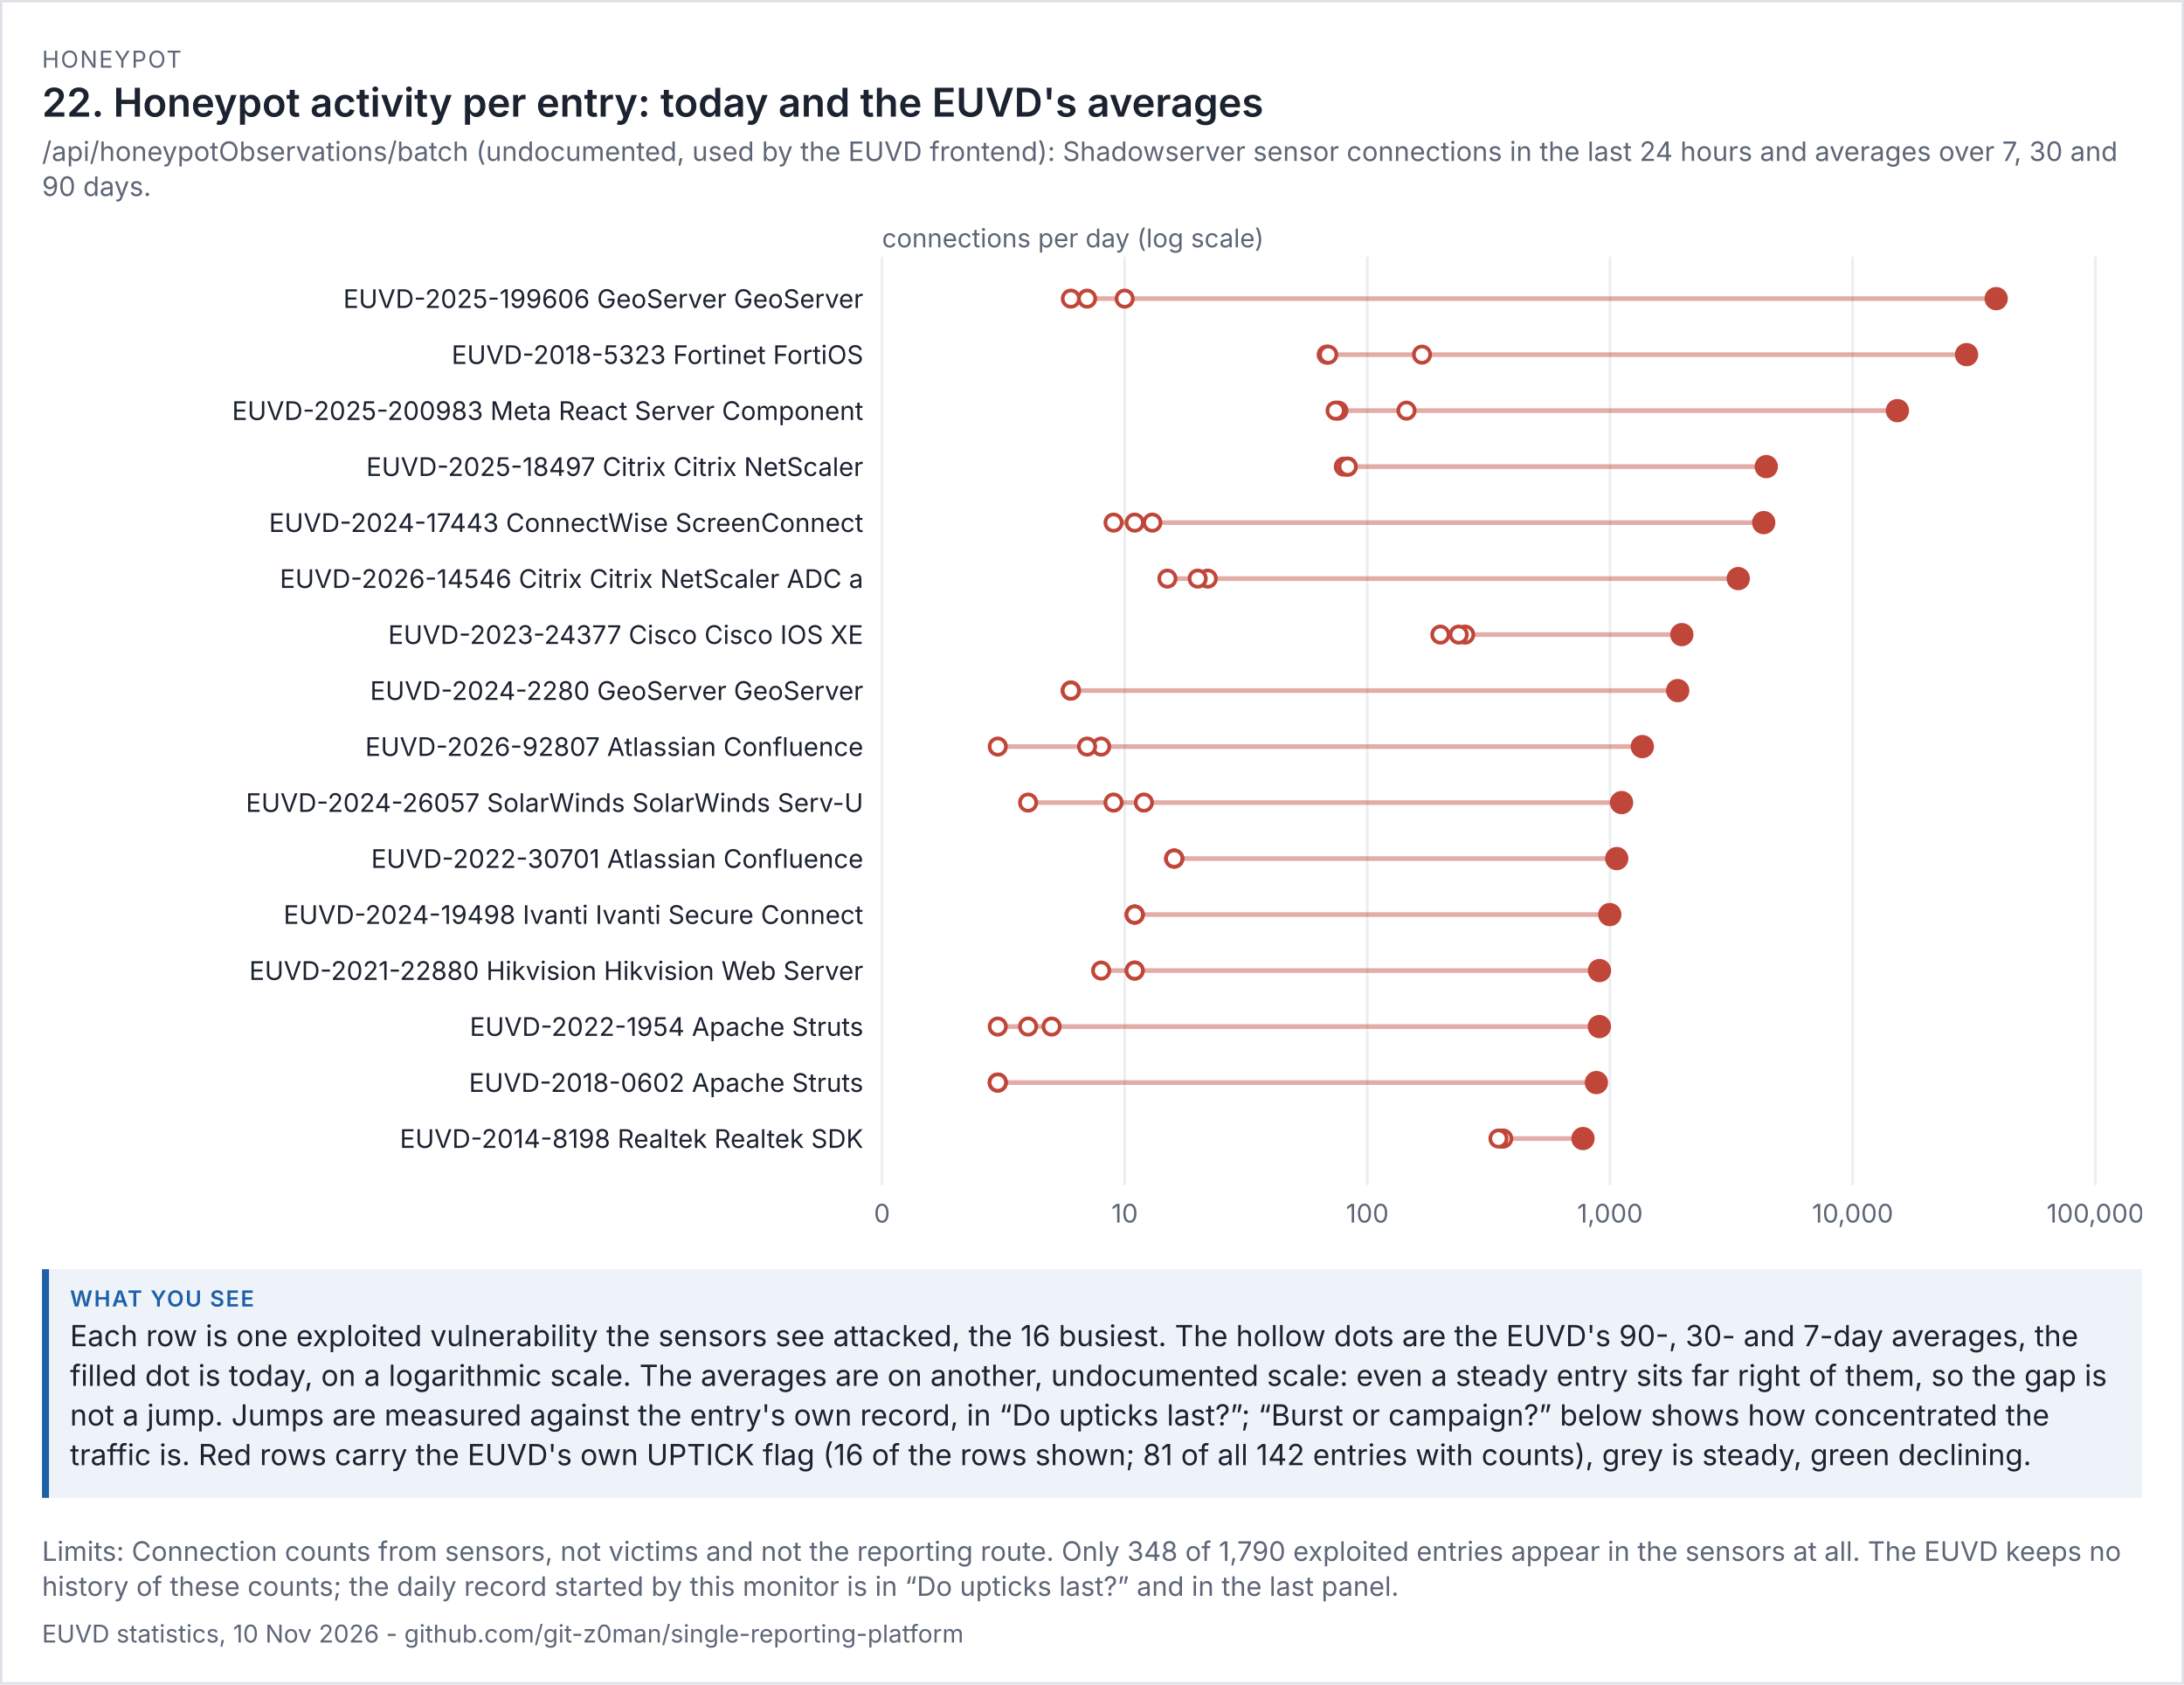
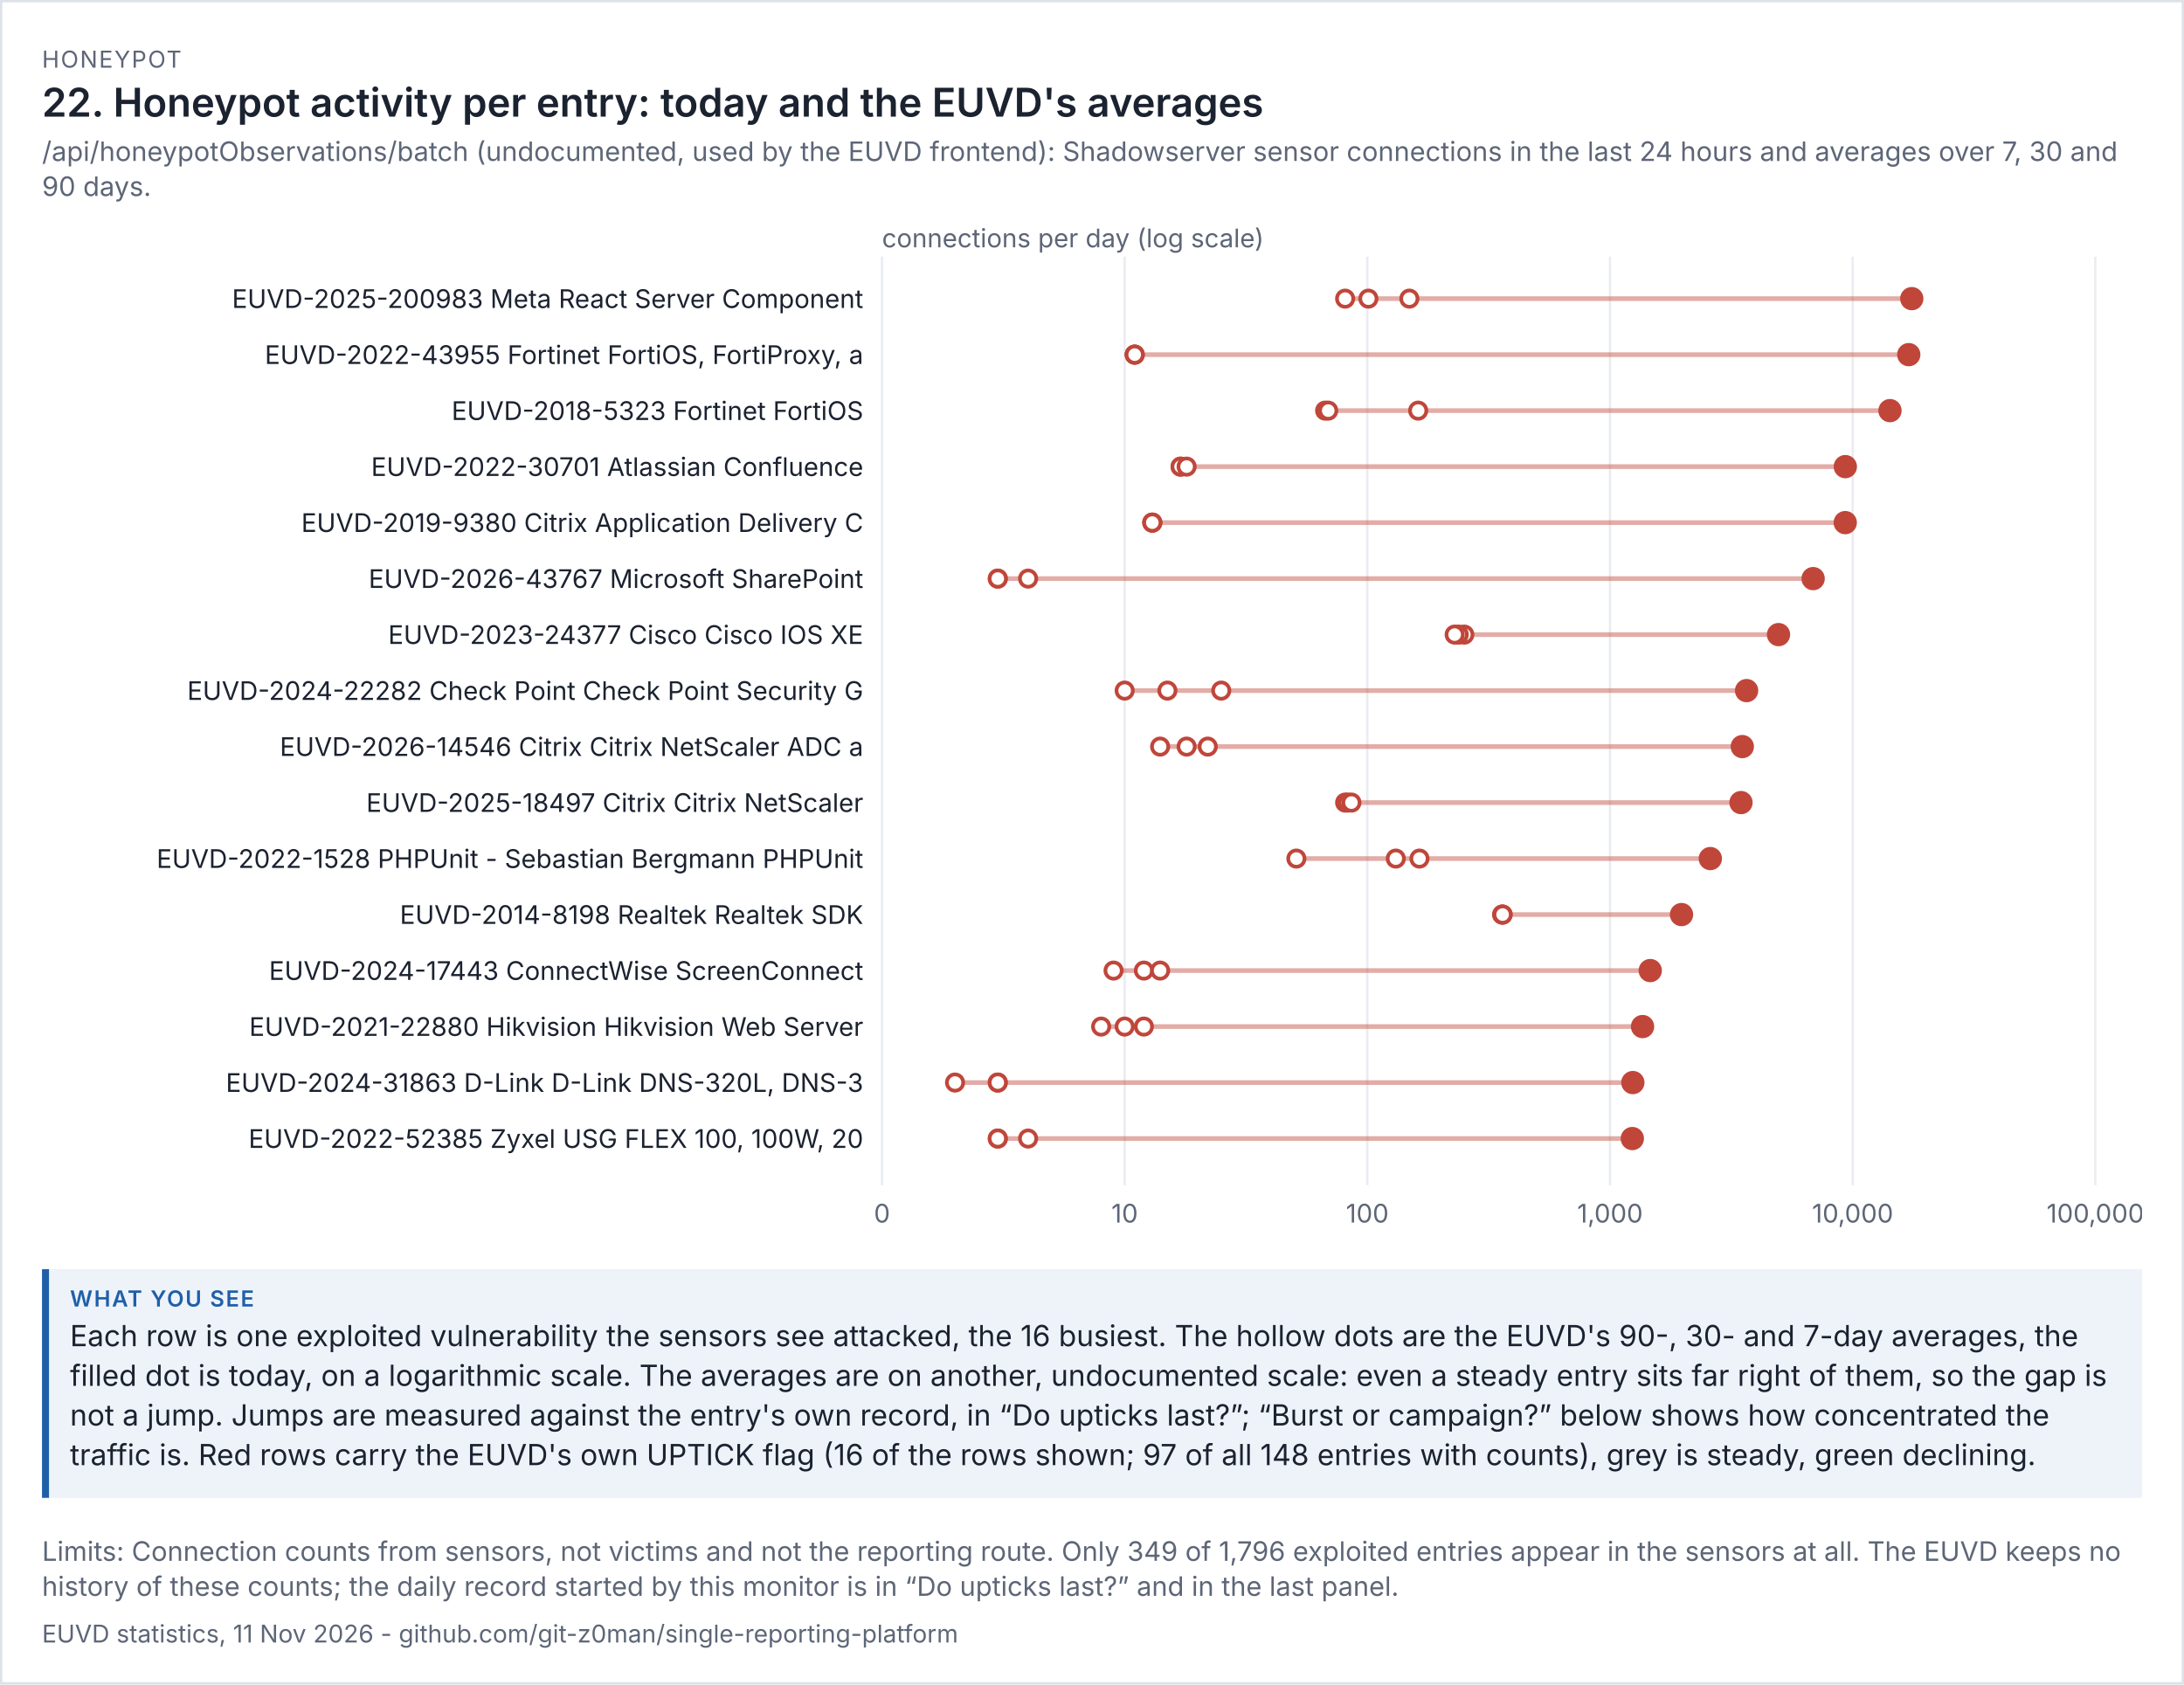
<svg xmlns="http://www.w3.org/2000/svg" viewBox="0 0 936 722" width="936" height="722" font-family="system-ui,-apple-system,'Segoe UI',sans-serif">
  <rect width="100%" height="100%" fill="#ffffff" />
  <rect x="0.5" y="0.5" width="935" height="721" fill="none" stroke="#dde1e8" />
  <text x="18" y="29" font-size="10" letter-spacing="0.6" fill="#5d6677">HONEYPOT</text>
  <text x="18" y="50" font-size="17" fill="#1b2230" font-weight="600">22. Honeypot activity per entry: today and the EUVD's averages</text>
  <text x="18" y="69" font-size="11.5" fill="#5d6677">/api/honeypotObservations/batch (undocumented, used by the EUVD frontend): Shadowserver sensor connections in the last 24 hours and averages over 7, 30 and</text>
  <text x="18" y="84" font-size="11.5" fill="#5d6677">90 days.</text>
  <g transform="translate(18,94) scale(1)" font-size="11">
    <svg viewBox="0 0 900 438" role="img" width="900" height="438">
      <g>
        <line x1="360" x2="360" y1="16" y2="414" stroke="rgb(233, 236, 241)" />
        <text x="360" y="430" text-anchor="middle" fill="rgb(93, 102, 119)">0</text>
        <line x1="464" x2="464" y1="16" y2="414" stroke="rgb(233, 236, 241)" />
        <text x="464" y="430" text-anchor="middle" fill="rgb(93, 102, 119)">10</text>
        <line x1="568" x2="568" y1="16" y2="414" stroke="rgb(233, 236, 241)" />
        <text x="568" y="430" text-anchor="middle" fill="rgb(93, 102, 119)">100</text>
        <line x1="672" x2="672" y1="16" y2="414" stroke="rgb(233, 236, 241)" />
        <text x="672" y="430" text-anchor="middle" fill="rgb(93, 102, 119)">1,000</text>
        <line x1="776" x2="776" y1="16" y2="414" stroke="rgb(233, 236, 241)" />
        <text x="776" y="430" text-anchor="middle" fill="rgb(93, 102, 119)">10,000</text>
        <line x1="880" x2="880" y1="16" y2="414" stroke="rgb(233, 236, 241)" />
        <text x="880" y="430" text-anchor="middle" fill="rgb(93, 102, 119)">100,000</text>
        <text x="360" y="12" fill="rgb(93, 102, 119)">connections per day (log scale)</text>
-         <text x="352" y="38" text-anchor="end" class="t" fill="rgb(27, 34, 48)">EUVD-2025-199606 GeoServer GeoServer</text>
-         <line x1="440.928" x2="837.509" y1="34" y2="34" stroke="rgb(192, 70, 58)" stroke-width="2" opacity="0.45" />
-         <circle cx="440.928" cy="34" r="3.5" fill="rgb(255, 255, 255)" stroke="rgb(192, 70, 58)" stroke-width="1.6" />
-         <circle cx="447.89" cy="34" r="3.5" fill="rgb(255, 255, 255)" stroke="rgb(192, 70, 58)" stroke-width="1.6" />
-         <circle cx="464" cy="34" r="3.5" fill="rgb(255, 255, 255)" stroke="rgb(192, 70, 58)" stroke-width="1.6" />
-         <circle cx="837.509" cy="34" r="5" fill="rgb(192, 70, 58)" />
-         <text x="352" y="62" text-anchor="end" class="t" fill="rgb(27, 34, 48)">EUVD-2018-5323 Fortinet FortiOS</text>
-         <line x1="550.581" x2="824.816" y1="58" y2="58" stroke="rgb(192, 70, 58)" stroke-width="2" opacity="0.45" />
-         <circle cx="550.581" cy="58" r="3.5" fill="rgb(255, 255, 255)" stroke="rgb(192, 70, 58)" stroke-width="1.6" />
-         <circle cx="551.24" cy="58" r="3.5" fill="rgb(255, 255, 255)" stroke="rgb(192, 70, 58)" stroke-width="1.6" />
-         <circle cx="591.432" cy="58" r="3.5" fill="rgb(255, 255, 255)" stroke="rgb(192, 70, 58)" stroke-width="1.6" />
-         <circle cx="824.816" cy="58" r="5" fill="rgb(192, 70, 58)" />
-         <text x="352" y="86" text-anchor="end" class="t" fill="rgb(27, 34, 48)">EUVD-2025-200983 Meta React Server Component</text>
-         <line x1="554.4" x2="795.175" y1="82" y2="82" stroke="rgb(192, 70, 58)" stroke-width="2" opacity="0.45" />
-         <circle cx="584.782" cy="82" r="3.5" fill="rgb(255, 255, 255)" stroke="rgb(192, 70, 58)" stroke-width="1.6" />
-         <circle cx="555.605" cy="82" r="3.5" fill="rgb(255, 255, 255)" stroke="rgb(192, 70, 58)" stroke-width="1.6" />
-         <circle cx="554.4" cy="82" r="3.5" fill="rgb(255, 255, 255)" stroke="rgb(192, 70, 58)" stroke-width="1.6" />
-         <circle cx="795.175" cy="82" r="5" fill="rgb(192, 70, 58)" />
-         <text x="352" y="110" text-anchor="end" class="t" fill="rgb(27, 34, 48)">EUVD-2025-18497 Citrix Citrix NetScaler</text>
-         <line x1="557.921" x2="738.97" y1="106" y2="106" stroke="rgb(192, 70, 58)" stroke-width="2" opacity="0.45" />
-         <circle cx="557.921" cy="106" r="3.5" fill="rgb(255, 255, 255)" stroke="rgb(192, 70, 58)" stroke-width="1.6" />
-         <circle cx="559.584" cy="106" r="3.5" fill="rgb(255, 255, 255)" stroke="rgb(192, 70, 58)" stroke-width="1.6" />
-         <circle cx="559.584" cy="106" r="3.5" fill="rgb(255, 255, 255)" stroke="rgb(192, 70, 58)" stroke-width="1.6" />
-         <circle cx="738.97" cy="106" r="5" fill="rgb(192, 70, 58)" />
-         <text x="352" y="134" text-anchor="end" class="t" fill="rgb(27, 34, 48)">EUVD-2024-17443 ConnectWise ScreenConnect</text>
-         <line x1="459.241" x2="737.881" y1="130" y2="130" stroke="rgb(192, 70, 58)" stroke-width="2" opacity="0.45" />
-         <circle cx="468.305" cy="130" r="3.5" fill="rgb(255, 255, 255)" stroke="rgb(192, 70, 58)" stroke-width="1.6" />
-         <circle cx="459.241" cy="130" r="3.5" fill="rgb(255, 255, 255)" stroke="rgb(192, 70, 58)" stroke-width="1.6" />
+         <text x="352" y="38" text-anchor="end" class="t" fill="rgb(27, 34, 48)">EUVD-2025-200983 Meta React Server Component</text>
+         <line x1="558.482" x2="801.338" y1="34" y2="34" stroke="rgb(192, 70, 58)" stroke-width="2" opacity="0.45" />
+         <circle cx="586.011" cy="34" r="3.5" fill="rgb(255, 255, 255)" stroke="rgb(192, 70, 58)" stroke-width="1.6" />
+         <circle cx="558.482" cy="34" r="3.5" fill="rgb(255, 255, 255)" stroke="rgb(192, 70, 58)" stroke-width="1.6" />
+         <circle cx="568.449" cy="34" r="3.5" fill="rgb(255, 255, 255)" stroke="rgb(192, 70, 58)" stroke-width="1.6" />
+         <circle cx="801.338" cy="34" r="5" fill="rgb(192, 70, 58)" />
+         <text x="352" y="62" text-anchor="end" class="t" fill="rgb(27, 34, 48)">EUVD-2022-43955 Fortinet FortiOS, FortiProxy, a</text>
+         <line x1="468.305" x2="800.041" y1="58" y2="58" stroke="rgb(192, 70, 58)" stroke-width="2" opacity="0.45" />
+         <circle cx="468.305" cy="58" r="3.5" fill="rgb(255, 255, 255)" stroke="rgb(192, 70, 58)" stroke-width="1.6" />
+         <circle cx="468.305" cy="58" r="3.5" fill="rgb(255, 255, 255)" stroke="rgb(192, 70, 58)" stroke-width="1.6" />
+         <circle cx="468.305" cy="58" r="3.5" fill="rgb(255, 255, 255)" stroke="rgb(192, 70, 58)" stroke-width="1.6" />
+         <circle cx="800.041" cy="58" r="5" fill="rgb(192, 70, 58)" />
+         <text x="352" y="86" text-anchor="end" class="t" fill="rgb(27, 34, 48)">EUVD-2018-5323 Fortinet FortiOS</text>
+         <line x1="549.912" x2="791.99" y1="82" y2="82" stroke="rgb(192, 70, 58)" stroke-width="2" opacity="0.45" />
+         <circle cx="549.912" cy="82" r="3.5" fill="rgb(255, 255, 255)" stroke="rgb(192, 70, 58)" stroke-width="1.6" />
+         <circle cx="551.24" cy="82" r="3.5" fill="rgb(255, 255, 255)" stroke="rgb(192, 70, 58)" stroke-width="1.6" />
+         <circle cx="589.79" cy="82" r="3.5" fill="rgb(255, 255, 255)" stroke="rgb(192, 70, 58)" stroke-width="1.6" />
+         <circle cx="791.99" cy="82" r="5" fill="rgb(192, 70, 58)" />
+         <text x="352" y="110" text-anchor="end" class="t" fill="rgb(27, 34, 48)">EUVD-2022-30701 Atlassian Confluence</text>
+         <line x1="487.967" x2="772.853" y1="106" y2="106" stroke="rgb(192, 70, 58)" stroke-width="2" opacity="0.45" />
+         <circle cx="487.967" cy="106" r="3.5" fill="rgb(255, 255, 255)" stroke="rgb(192, 70, 58)" stroke-width="1.6" />
+         <circle cx="487.967" cy="106" r="3.5" fill="rgb(255, 255, 255)" stroke="rgb(192, 70, 58)" stroke-width="1.6" />
+         <circle cx="490.548" cy="106" r="3.5" fill="rgb(255, 255, 255)" stroke="rgb(192, 70, 58)" stroke-width="1.6" />
+         <circle cx="772.853" cy="106" r="5" fill="rgb(192, 70, 58)" />
+         <text x="352" y="134" text-anchor="end" class="t" fill="rgb(27, 34, 48)">EUVD-2019-9380 Citrix Application Delivery C</text>
+         <line x1="475.85" x2="772.819" y1="130" y2="130" stroke="rgb(192, 70, 58)" stroke-width="2" opacity="0.45" />
        <circle cx="475.85" cy="130" r="3.5" fill="rgb(255, 255, 255)" stroke="rgb(192, 70, 58)" stroke-width="1.6" />
-         <circle cx="737.881" cy="130" r="5" fill="rgb(192, 70, 58)" />
-         <text x="352" y="158" text-anchor="end" class="t" fill="rgb(27, 34, 48)">EUVD-2026-14546 Citrix Citrix NetScaler ADC a</text>
-         <line x1="482.313" x2="726.967" y1="154" y2="154" stroke="rgb(192, 70, 58)" stroke-width="2" opacity="0.45" />
-         <circle cx="499.612" cy="154" r="3.5" fill="rgb(255, 255, 255)" stroke="rgb(192, 70, 58)" stroke-width="1.6" />
-         <circle cx="495.307" cy="154" r="3.5" fill="rgb(255, 255, 255)" stroke="rgb(192, 70, 58)" stroke-width="1.6" />
-         <circle cx="482.313" cy="154" r="3.5" fill="rgb(255, 255, 255)" stroke="rgb(192, 70, 58)" stroke-width="1.6" />
-         <circle cx="726.967" cy="154" r="5" fill="rgb(192, 70, 58)" />
+         <circle cx="475.85" cy="130" r="3.5" fill="rgb(255, 255, 255)" stroke="rgb(192, 70, 58)" stroke-width="1.6" />
+         <circle cx="475.85" cy="130" r="3.5" fill="rgb(255, 255, 255)" stroke="rgb(192, 70, 58)" stroke-width="1.6" />
+         <circle cx="772.819" cy="130" r="5" fill="rgb(192, 70, 58)" />
+         <text x="352" y="158" text-anchor="end" class="t" fill="rgb(27, 34, 48)">EUVD-2026-43767 Microsoft SharePoint</text>
+         <line x1="409.621" x2="759.063" y1="154" y2="154" stroke="rgb(192, 70, 58)" stroke-width="2" opacity="0.45" />
+         <circle cx="422.614" cy="154" r="3.5" fill="rgb(255, 255, 255)" stroke="rgb(192, 70, 58)" stroke-width="1.6" />
+         <circle cx="409.621" cy="154" r="3.5" fill="rgb(255, 255, 255)" stroke="rgb(192, 70, 58)" stroke-width="1.6" />
+         <circle cx="409.621" cy="154" r="3.5" fill="rgb(255, 255, 255)" stroke="rgb(192, 70, 58)" stroke-width="1.6" />
+         <circle cx="759.063" cy="154" r="5" fill="rgb(192, 70, 58)" />
        <text x="352" y="182" text-anchor="end" class="t" fill="rgb(27, 34, 48)">EUVD-2023-24377 Cisco Cisco IOS XE</text>
-         <line x1="599.307" x2="702.785" y1="178" y2="178" stroke="rgb(192, 70, 58)" stroke-width="2" opacity="0.45" />
-         <circle cx="609.925" cy="178" r="3.5" fill="rgb(255, 255, 255)" stroke="rgb(192, 70, 58)" stroke-width="1.6" />
+         <line x1="605.423" x2="744.221" y1="178" y2="178" stroke="rgb(192, 70, 58)" stroke-width="2" opacity="0.45" />
+         <circle cx="609.566" cy="178" r="3.5" fill="rgb(255, 255, 255)" stroke="rgb(192, 70, 58)" stroke-width="1.6" />
        <circle cx="607.164" cy="178" r="3.5" fill="rgb(255, 255, 255)" stroke="rgb(192, 70, 58)" stroke-width="1.6" />
-         <circle cx="599.307" cy="178" r="3.5" fill="rgb(255, 255, 255)" stroke="rgb(192, 70, 58)" stroke-width="1.6" />
-         <circle cx="702.785" cy="178" r="5" fill="rgb(192, 70, 58)" />
-         <text x="352" y="206" text-anchor="end" class="t" fill="rgb(27, 34, 48)">EUVD-2024-2280 GeoServer GeoServer</text>
-         <line x1="440.928" x2="701.014" y1="202" y2="202" stroke="rgb(192, 70, 58)" stroke-width="2" opacity="0.45" />
-         <circle cx="440.928" cy="202" r="3.5" fill="rgb(255, 255, 255)" stroke="rgb(192, 70, 58)" stroke-width="1.6" />
-         <circle cx="440.928" cy="202" r="3.5" fill="rgb(255, 255, 255)" stroke="rgb(192, 70, 58)" stroke-width="1.6" />
-         <circle cx="440.928" cy="202" r="3.5" fill="rgb(255, 255, 255)" stroke="rgb(192, 70, 58)" stroke-width="1.6" />
-         <circle cx="701.014" cy="202" r="5" fill="rgb(192, 70, 58)" />
-         <text x="352" y="230" text-anchor="end" class="t" fill="rgb(27, 34, 48)">EUVD-2026-92807 Atlassian Confluence</text>
-         <line x1="409.621" x2="685.855" y1="226" y2="226" stroke="rgb(192, 70, 58)" stroke-width="2" opacity="0.45" />
-         <circle cx="409.621" cy="226" r="3.5" fill="rgb(255, 255, 255)" stroke="rgb(192, 70, 58)" stroke-width="1.6" />
-         <circle cx="453.921" cy="226" r="3.5" fill="rgb(255, 255, 255)" stroke="rgb(192, 70, 58)" stroke-width="1.6" />
-         <circle cx="447.89" cy="226" r="3.5" fill="rgb(255, 255, 255)" stroke="rgb(192, 70, 58)" stroke-width="1.6" />
-         <circle cx="685.855" cy="226" r="5" fill="rgb(192, 70, 58)" />
-         <text x="352" y="254" text-anchor="end" class="t" fill="rgb(27, 34, 48)">EUVD-2024-26057 SolarWinds SolarWinds Serv-U</text>
-         <line x1="422.614" x2="676.957" y1="250" y2="250" stroke="rgb(192, 70, 58)" stroke-width="2" opacity="0.45" />
-         <circle cx="472.235" cy="250" r="3.5" fill="rgb(255, 255, 255)" stroke="rgb(192, 70, 58)" stroke-width="1.6" />
-         <circle cx="459.241" cy="250" r="3.5" fill="rgb(255, 255, 255)" stroke="rgb(192, 70, 58)" stroke-width="1.6" />
-         <circle cx="422.614" cy="250" r="3.5" fill="rgb(255, 255, 255)" stroke="rgb(192, 70, 58)" stroke-width="1.6" />
-         <circle cx="676.957" cy="250" r="5" fill="rgb(192, 70, 58)" />
-         <text x="352" y="278" text-anchor="end" class="t" fill="rgb(27, 34, 48)">EUVD-2022-30701 Atlassian Confluence</text>
-         <line x1="485.228" x2="674.887" y1="274" y2="274" stroke="rgb(192, 70, 58)" stroke-width="2" opacity="0.45" />
-         <circle cx="485.228" cy="274" r="3.5" fill="rgb(255, 255, 255)" stroke="rgb(192, 70, 58)" stroke-width="1.6" />
-         <circle cx="485.228" cy="274" r="3.5" fill="rgb(255, 255, 255)" stroke="rgb(192, 70, 58)" stroke-width="1.6" />
-         <circle cx="485.228" cy="274" r="3.5" fill="rgb(255, 255, 255)" stroke="rgb(192, 70, 58)" stroke-width="1.6" />
-         <circle cx="674.887" cy="274" r="5" fill="rgb(192, 70, 58)" />
-         <text x="352" y="302" text-anchor="end" class="t" fill="rgb(27, 34, 48)">EUVD-2024-19498 Ivanti Ivanti Secure Connect </text>
-         <line x1="468.305" x2="671.91" y1="298" y2="298" stroke="rgb(192, 70, 58)" stroke-width="2" opacity="0.45" />
-         <circle cx="468.305" cy="298" r="3.5" fill="rgb(255, 255, 255)" stroke="rgb(192, 70, 58)" stroke-width="1.6" />
-         <circle cx="468.305" cy="298" r="3.5" fill="rgb(255, 255, 255)" stroke="rgb(192, 70, 58)" stroke-width="1.6" />
-         <circle cx="468.305" cy="298" r="3.5" fill="rgb(255, 255, 255)" stroke="rgb(192, 70, 58)" stroke-width="1.6" />
-         <circle cx="671.91" cy="298" r="5" fill="rgb(192, 70, 58)" />
-         <text x="352" y="326" text-anchor="end" class="t" fill="rgb(27, 34, 48)">EUVD-2021-22880 Hikvision Hikvision Web Server</text>
-         <line x1="453.921" x2="667.491" y1="322" y2="322" stroke="rgb(192, 70, 58)" stroke-width="2" opacity="0.45" />
-         <circle cx="453.921" cy="322" r="3.5" fill="rgb(255, 255, 255)" stroke="rgb(192, 70, 58)" stroke-width="1.6" />
-         <circle cx="468.305" cy="322" r="3.5" fill="rgb(255, 255, 255)" stroke="rgb(192, 70, 58)" stroke-width="1.6" />
-         <circle cx="468.305" cy="322" r="3.5" fill="rgb(255, 255, 255)" stroke="rgb(192, 70, 58)" stroke-width="1.6" />
-         <circle cx="667.491" cy="322" r="5" fill="rgb(192, 70, 58)" />
-         <text x="352" y="350" text-anchor="end" class="t" fill="rgb(27, 34, 48)">EUVD-2022-1954 Apache Struts</text>
-         <line x1="409.621" x2="667.442" y1="346" y2="346" stroke="rgb(192, 70, 58)" stroke-width="2" opacity="0.45" />
-         <circle cx="422.614" cy="346" r="3.5" fill="rgb(255, 255, 255)" stroke="rgb(192, 70, 58)" stroke-width="1.6" />
-         <circle cx="432.693" cy="346" r="3.5" fill="rgb(255, 255, 255)" stroke="rgb(192, 70, 58)" stroke-width="1.6" />
-         <circle cx="409.621" cy="346" r="3.5" fill="rgb(255, 255, 255)" stroke="rgb(192, 70, 58)" stroke-width="1.6" />
-         <circle cx="667.442" cy="346" r="5" fill="rgb(192, 70, 58)" />
-         <text x="352" y="374" text-anchor="end" class="t" fill="rgb(27, 34, 48)">EUVD-2018-0602 Apache Struts</text>
-         <line x1="409.621" x2="666.175" y1="370" y2="370" stroke="rgb(192, 70, 58)" stroke-width="2" opacity="0.45" />
+         <circle cx="605.423" cy="178" r="3.5" fill="rgb(255, 255, 255)" stroke="rgb(192, 70, 58)" stroke-width="1.6" />
+         <circle cx="744.221" cy="178" r="5" fill="rgb(192, 70, 58)" />
+         <text x="352" y="206" text-anchor="end" class="t" fill="rgb(27, 34, 48)">EUVD-2024-22282 Check Point Check Point Security G</text>
+         <line x1="464" x2="730.54" y1="202" y2="202" stroke="rgb(192, 70, 58)" stroke-width="2" opacity="0.45" />
+         <circle cx="464" cy="202" r="3.5" fill="rgb(255, 255, 255)" stroke="rgb(192, 70, 58)" stroke-width="1.6" />
+         <circle cx="482.313" cy="202" r="3.5" fill="rgb(255, 255, 255)" stroke="rgb(192, 70, 58)" stroke-width="1.6" />
+         <circle cx="505.386" cy="202" r="3.5" fill="rgb(255, 255, 255)" stroke="rgb(192, 70, 58)" stroke-width="1.6" />
+         <circle cx="730.54" cy="202" r="5" fill="rgb(192, 70, 58)" />
+         <text x="352" y="230" text-anchor="end" class="t" fill="rgb(27, 34, 48)">EUVD-2026-14546 Citrix Citrix NetScaler ADC a</text>
+         <line x1="479.197" x2="728.699" y1="226" y2="226" stroke="rgb(192, 70, 58)" stroke-width="2" opacity="0.45" />
+         <circle cx="499.612" cy="226" r="3.5" fill="rgb(255, 255, 255)" stroke="rgb(192, 70, 58)" stroke-width="1.6" />
+         <circle cx="490.548" cy="226" r="3.5" fill="rgb(255, 255, 255)" stroke="rgb(192, 70, 58)" stroke-width="1.6" />
+         <circle cx="479.197" cy="226" r="3.5" fill="rgb(255, 255, 255)" stroke="rgb(192, 70, 58)" stroke-width="1.6" />
+         <circle cx="728.699" cy="226" r="5" fill="rgb(192, 70, 58)" />
+         <text x="352" y="254" text-anchor="end" class="t" fill="rgb(27, 34, 48)">EUVD-2025-18497 Citrix Citrix NetScaler</text>
+         <line x1="558.482" x2="728.142" y1="250" y2="250" stroke="rgb(192, 70, 58)" stroke-width="2" opacity="0.45" />
+         <circle cx="558.482" cy="250" r="3.5" fill="rgb(255, 255, 255)" stroke="rgb(192, 70, 58)" stroke-width="1.6" />
+         <circle cx="559.584" cy="250" r="3.5" fill="rgb(255, 255, 255)" stroke="rgb(192, 70, 58)" stroke-width="1.6" />
+         <circle cx="561.188" cy="250" r="3.5" fill="rgb(255, 255, 255)" stroke="rgb(192, 70, 58)" stroke-width="1.6" />
+         <circle cx="728.142" cy="250" r="5" fill="rgb(192, 70, 58)" />
+         <text x="352" y="278" text-anchor="end" class="t" fill="rgb(27, 34, 48)">EUVD-2022-1528 PHPUnit - Sebastian Bergmann PHPUnit</text>
+         <line x1="537.587" x2="715.001" y1="274" y2="274" stroke="rgb(192, 70, 58)" stroke-width="2" opacity="0.45" />
+         <circle cx="590.344" cy="274" r="3.5" fill="rgb(255, 255, 255)" stroke="rgb(192, 70, 58)" stroke-width="1.6" />
+         <circle cx="580.196" cy="274" r="3.5" fill="rgb(255, 255, 255)" stroke="rgb(192, 70, 58)" stroke-width="1.6" />
+         <circle cx="537.587" cy="274" r="3.5" fill="rgb(255, 255, 255)" stroke="rgb(192, 70, 58)" stroke-width="1.6" />
+         <circle cx="715.001" cy="274" r="5" fill="rgb(192, 70, 58)" />
+         <text x="352" y="302" text-anchor="end" class="t" fill="rgb(27, 34, 48)">EUVD-2014-8198 Realtek Realtek SDK</text>
+         <line x1="625.73" x2="702.647" y1="298" y2="298" stroke="rgb(192, 70, 58)" stroke-width="2" opacity="0.45" />
+         <circle cx="625.73" cy="298" r="3.5" fill="rgb(255, 255, 255)" stroke="rgb(192, 70, 58)" stroke-width="1.6" />
+         <circle cx="625.981" cy="298" r="3.5" fill="rgb(255, 255, 255)" stroke="rgb(192, 70, 58)" stroke-width="1.6" />
+         <circle cx="625.981" cy="298" r="3.5" fill="rgb(255, 255, 255)" stroke="rgb(192, 70, 58)" stroke-width="1.6" />
+         <circle cx="702.647" cy="298" r="5" fill="rgb(192, 70, 58)" />
+         <text x="352" y="326" text-anchor="end" class="t" fill="rgb(27, 34, 48)">EUVD-2024-17443 ConnectWise ScreenConnect</text>
+         <line x1="459.241" x2="689.247" y1="322" y2="322" stroke="rgb(192, 70, 58)" stroke-width="2" opacity="0.45" />
+         <circle cx="472.235" cy="322" r="3.5" fill="rgb(255, 255, 255)" stroke="rgb(192, 70, 58)" stroke-width="1.6" />
+         <circle cx="459.241" cy="322" r="3.5" fill="rgb(255, 255, 255)" stroke="rgb(192, 70, 58)" stroke-width="1.6" />
+         <circle cx="479.197" cy="322" r="3.5" fill="rgb(255, 255, 255)" stroke="rgb(192, 70, 58)" stroke-width="1.6" />
+         <circle cx="689.247" cy="322" r="5" fill="rgb(192, 70, 58)" />
+         <text x="352" y="350" text-anchor="end" class="t" fill="rgb(27, 34, 48)">EUVD-2021-22880 Hikvision Hikvision Web Server</text>
+         <line x1="453.921" x2="685.954" y1="346" y2="346" stroke="rgb(192, 70, 58)" stroke-width="2" opacity="0.45" />
+         <circle cx="453.921" cy="346" r="3.5" fill="rgb(255, 255, 255)" stroke="rgb(192, 70, 58)" stroke-width="1.6" />
+         <circle cx="472.235" cy="346" r="3.5" fill="rgb(255, 255, 255)" stroke="rgb(192, 70, 58)" stroke-width="1.6" />
+         <circle cx="464" cy="346" r="3.5" fill="rgb(255, 255, 255)" stroke="rgb(192, 70, 58)" stroke-width="1.6" />
+         <circle cx="685.954" cy="346" r="5" fill="rgb(192, 70, 58)" />
+         <text x="352" y="374" text-anchor="end" class="t" fill="rgb(27, 34, 48)">EUVD-2024-31863 D-Link D-Link DNS-320L, DNS-3</text>
+         <line x1="391.307" x2="681.789" y1="370" y2="370" stroke="rgb(192, 70, 58)" stroke-width="2" opacity="0.45" />
        <circle cx="409.621" cy="370" r="3.5" fill="rgb(255, 255, 255)" stroke="rgb(192, 70, 58)" stroke-width="1.6" />
        <circle cx="409.621" cy="370" r="3.5" fill="rgb(255, 255, 255)" stroke="rgb(192, 70, 58)" stroke-width="1.6" />
-         <circle cx="409.621" cy="370" r="3.5" fill="rgb(255, 255, 255)" stroke="rgb(192, 70, 58)" stroke-width="1.6" />
-         <circle cx="666.175" cy="370" r="5" fill="rgb(192, 70, 58)" />
-         <text x="352" y="398" text-anchor="end" class="t" fill="rgb(27, 34, 48)">EUVD-2014-8198 Realtek Realtek SDK</text>
-         <line x1="624.194" x2="660.429" y1="394" y2="394" stroke="rgb(192, 70, 58)" stroke-width="2" opacity="0.45" />
-         <circle cx="625.855" cy="394" r="3.5" fill="rgb(255, 255, 255)" stroke="rgb(192, 70, 58)" stroke-width="1.6" />
-         <circle cx="626.23" cy="394" r="3.5" fill="rgb(255, 255, 255)" stroke="rgb(192, 70, 58)" stroke-width="1.6" />
-         <circle cx="624.194" cy="394" r="3.5" fill="rgb(255, 255, 255)" stroke="rgb(192, 70, 58)" stroke-width="1.6" />
-         <circle cx="660.429" cy="394" r="5" fill="rgb(192, 70, 58)" />
+         <circle cx="391.307" cy="370" r="3.5" fill="rgb(255, 255, 255)" stroke="rgb(192, 70, 58)" stroke-width="1.6" />
+         <circle cx="681.789" cy="370" r="5" fill="rgb(192, 70, 58)" />
+         <text x="352" y="398" text-anchor="end" class="t" fill="rgb(27, 34, 48)">EUVD-2022-52385 Zyxel USG FLEX 100, 100W, 20</text>
+         <line x1="409.621" x2="681.57" y1="394" y2="394" stroke="rgb(192, 70, 58)" stroke-width="2" opacity="0.45" />
+         <circle cx="409.621" cy="394" r="3.5" fill="rgb(255, 255, 255)" stroke="rgb(192, 70, 58)" stroke-width="1.6" />
+         <circle cx="422.614" cy="394" r="3.5" fill="rgb(255, 255, 255)" stroke="rgb(192, 70, 58)" stroke-width="1.6" />
+         <circle cx="409.621" cy="394" r="3.5" fill="rgb(255, 255, 255)" stroke="rgb(192, 70, 58)" stroke-width="1.6" />
+         <circle cx="681.57" cy="394" r="5" fill="rgb(192, 70, 58)" />
      </g>
    </svg>
  </g>
  <rect x="18" y="544" width="900" height="98" fill="#eef3fa" />
  <rect x="18" y="544" width="3" height="98" fill="#1f5fa8" />
  <text x="30" y="560" font-size="9.5" letter-spacing="0.6" font-weight="600" fill="#1f5fa8">WHAT YOU SEE</text>
  <text x="30" y="577" font-size="12.5" fill="#1b2230">Each row is one exploited vulnerability the sensors see attacked, the 16 busiest. The hollow dots are the EUVD's 90-, 30- and 7-day averages, the</text>
  <text x="30" y="594" font-size="12.5" fill="#1b2230">filled dot is today, on a logarithmic scale. The averages are on another, undocumented scale: even a steady entry sits far right of them, so the gap is</text>
  <text x="30" y="611" font-size="12.5" fill="#1b2230">not a jump. Jumps are measured against the entry's own record, in “Do upticks last?”; “Burst or campaign?” below shows how concentrated the</text>
-   <text x="30" y="628" font-size="12.5" fill="#1b2230">traffic is. Red rows carry the EUVD's own UPTICK flag (16 of the rows shown; 81 of all 142 entries with counts), grey is steady, green declining.</text>
-   <text x="18" y="669" font-size="11.5" fill="#5d6677">Limits: Connection counts from sensors, not victims and not the reporting route. Only 348 of 1,790 exploited entries appear in the sensors at all. The EUVD keeps no</text>
+   <text x="30" y="628" font-size="12.5" fill="#1b2230">traffic is. Red rows carry the EUVD's own UPTICK flag (16 of the rows shown; 97 of all 148 entries with counts), grey is steady, green declining.</text>
+   <text x="18" y="669" font-size="11.5" fill="#5d6677">Limits: Connection counts from sensors, not victims and not the reporting route. Only 349 of 1,796 exploited entries appear in the sensors at all. The EUVD keeps no</text>
  <text x="18" y="684" font-size="11.5" fill="#5d6677">history of these counts; the daily record started by this monitor is in “Do upticks last?” and in the last panel.</text>
-   <text x="18" y="704" font-size="10.5" fill="#5d6677">EUVD statistics, 10 Nov 2026 - github.com/git-z0man/single-reporting-platform</text>
+   <text x="18" y="704" font-size="10.5" fill="#5d6677">EUVD statistics, 11 Nov 2026 - github.com/git-z0man/single-reporting-platform</text>
</svg>
